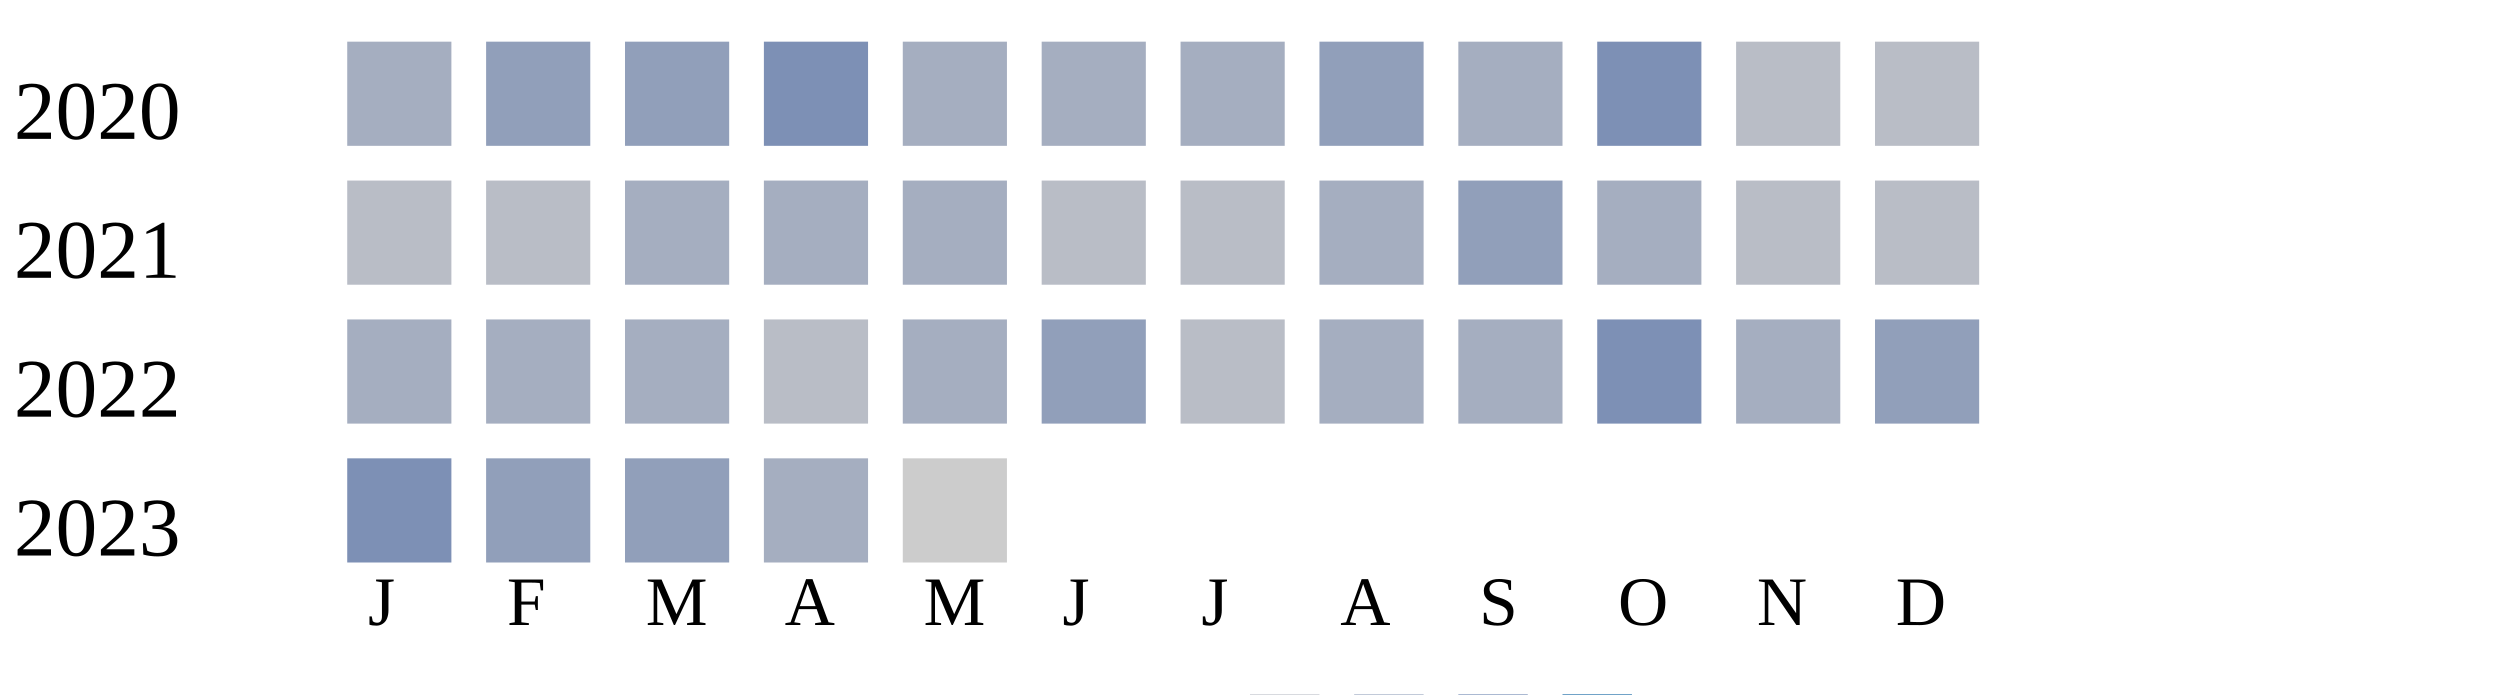
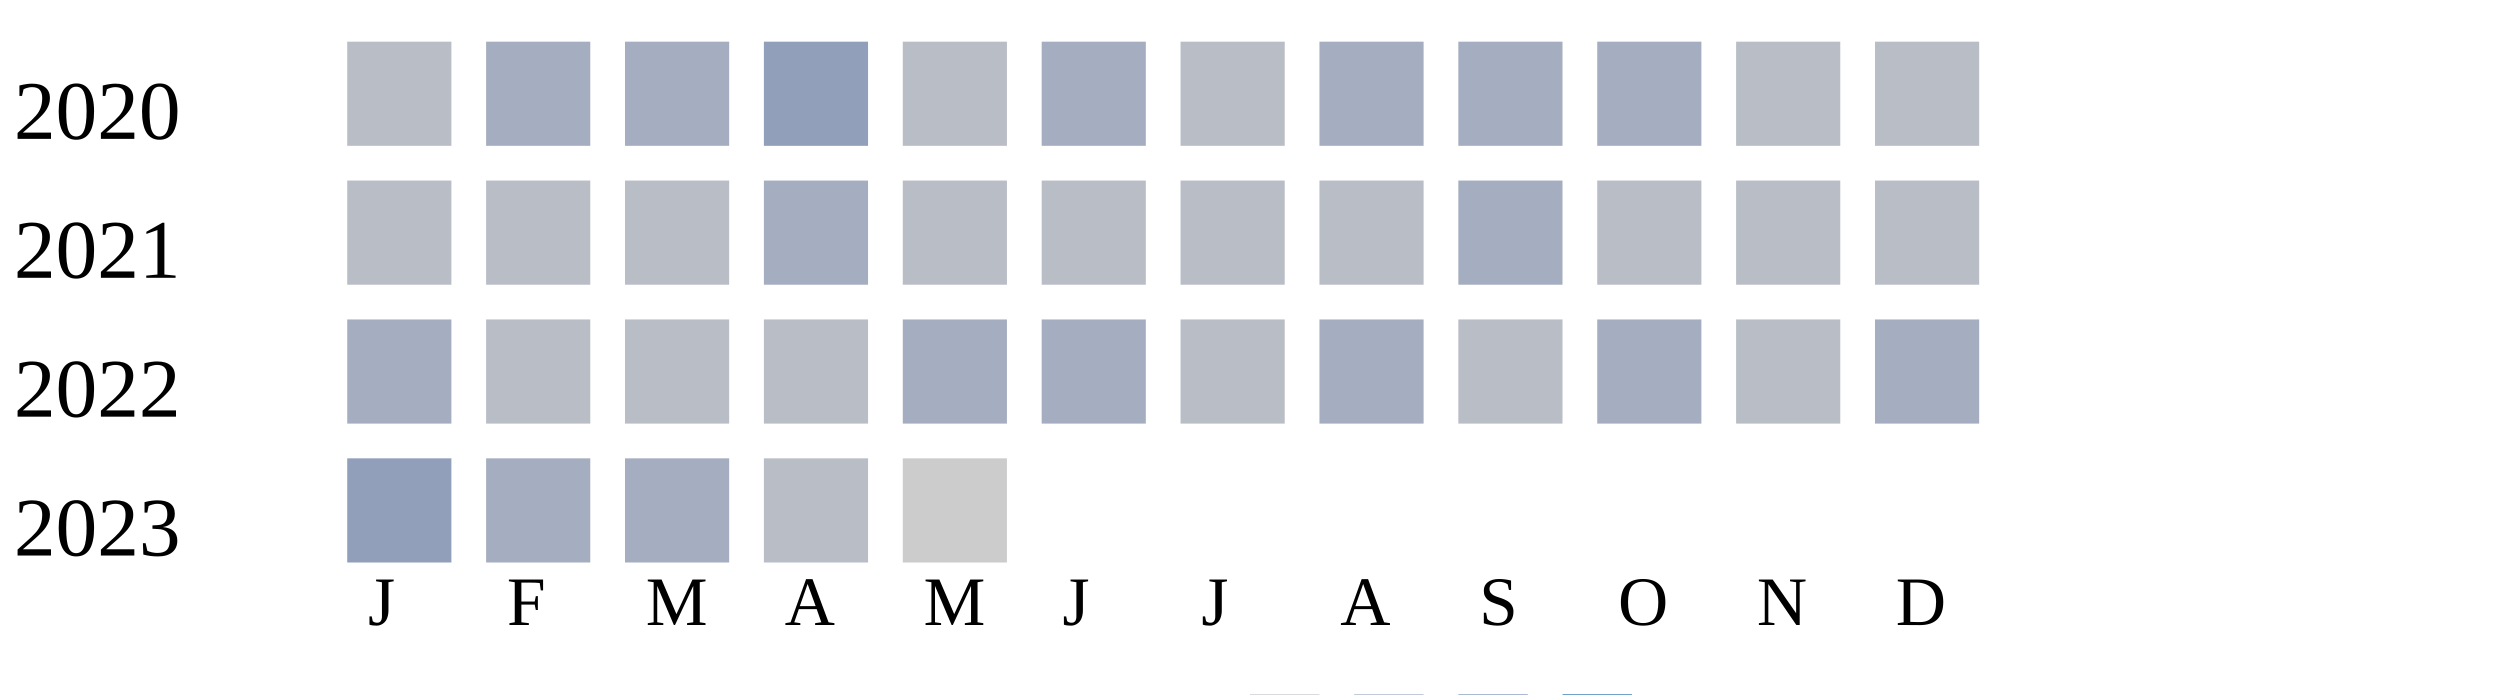
<svg xmlns="http://www.w3.org/2000/svg" width="360" height="100">
  <g transform="translate(0 0)">
    <text x="2" y="20">2020</text>
-     <rect x="50" y="6" width="15" height="15" fill="#a5aec0" />
-     <rect x="70" y="6" width="15" height="15" fill="#919fba" />
-     <rect x="90" y="6" width="15" height="15" fill="#919fba" />
-     <rect x="110" y="6" width="15" height="15" fill="#7d90b5" />
-     <rect x="130" y="6" width="15" height="15" fill="#a5aec0" />
+     <rect x="50" y="6" width="15" height="15" fill="#b9bdc6" />
+     <rect x="70" y="6" width="15" height="15" fill="#a5aec0" />
+     <rect x="90" y="6" width="15" height="15" fill="#a5aec0" />
+     <rect x="110" y="6" width="15" height="15" fill="#919fba" />
+     <rect x="130" y="6" width="15" height="15" fill="#b9bdc6" />
    <rect x="150" y="6" width="15" height="15" fill="#a5aec0" />
-     <rect x="170" y="6" width="15" height="15" fill="#a5aec0" />
-     <rect x="190" y="6" width="15" height="15" fill="#919fba" />
+     <rect x="170" y="6" width="15" height="15" fill="#b9bdc6" />
+     <rect x="190" y="6" width="15" height="15" fill="#a5aec0" />
    <rect x="210" y="6" width="15" height="15" fill="#a5aec0" />
-     <rect x="230" y="6" width="15" height="15" fill="#7d90b5" />
+     <rect x="230" y="6" width="15" height="15" fill="#a5aec0" />
    <rect x="250" y="6" width="15" height="15" fill="#b9bdc6" />
    <rect x="270" y="6" width="15" height="15" fill="#b9bdc6" />
  </g>
  <g transform="translate(0 20)">
    <text x="2" y="20">2021</text>
    <rect x="50" y="6" width="15" height="15" fill="#b9bdc6" />
    <rect x="70" y="6" width="15" height="15" fill="#b9bdc6" />
-     <rect x="90" y="6" width="15" height="15" fill="#a5aec0" />
+     <rect x="90" y="6" width="15" height="15" fill="#b9bdc6" />
    <rect x="110" y="6" width="15" height="15" fill="#a5aec0" />
-     <rect x="130" y="6" width="15" height="15" fill="#a5aec0" />
+     <rect x="130" y="6" width="15" height="15" fill="#b9bdc6" />
    <rect x="150" y="6" width="15" height="15" fill="#b9bdc6" />
    <rect x="170" y="6" width="15" height="15" fill="#b9bdc6" />
-     <rect x="190" y="6" width="15" height="15" fill="#a5aec0" />
-     <rect x="210" y="6" width="15" height="15" fill="#919fba" />
-     <rect x="230" y="6" width="15" height="15" fill="#a5aec0" />
+     <rect x="190" y="6" width="15" height="15" fill="#b9bdc6" />
+     <rect x="210" y="6" width="15" height="15" fill="#a5aec0" />
+     <rect x="230" y="6" width="15" height="15" fill="#b9bdc6" />
    <rect x="250" y="6" width="15" height="15" fill="#b9bdc6" />
    <rect x="270" y="6" width="15" height="15" fill="#b9bdc6" />
  </g>
  <g transform="translate(0 40)">
    <text x="2" y="20">2022</text>
    <rect x="50" y="6" width="15" height="15" fill="#a5aec0" />
+     <rect x="70" y="6" width="15" height="15" fill="#b9bdc6" />
+     <rect x="90" y="6" width="15" height="15" fill="#b9bdc6" />
+     <rect x="110" y="6" width="15" height="15" fill="#b9bdc6" />
+     <rect x="130" y="6" width="15" height="15" fill="#a5aec0" />
+     <rect x="150" y="6" width="15" height="15" fill="#a5aec0" />
+     <rect x="170" y="6" width="15" height="15" fill="#b9bdc6" />
+     <rect x="190" y="6" width="15" height="15" fill="#a5aec0" />
+     <rect x="210" y="6" width="15" height="15" fill="#b9bdc6" />
+     <rect x="230" y="6" width="15" height="15" fill="#a5aec0" />
+     <rect x="250" y="6" width="15" height="15" fill="#b9bdc6" />
+     <rect x="270" y="6" width="15" height="15" fill="#a5aec0" />
+   </g>
+   <g transform="translate(0 60)">
+     <text x="2" y="20">2023</text>
+     <rect x="50" y="6" width="15" height="15" fill="#919fba" />
    <rect x="70" y="6" width="15" height="15" fill="#a5aec0" />
    <rect x="90" y="6" width="15" height="15" fill="#a5aec0" />
    <rect x="110" y="6" width="15" height="15" fill="#b9bdc6" />
-     <rect x="130" y="6" width="15" height="15" fill="#a5aec0" />
-     <rect x="150" y="6" width="15" height="15" fill="#919fba" />
-     <rect x="170" y="6" width="15" height="15" fill="#b9bdc6" />
-     <rect x="190" y="6" width="15" height="15" fill="#a5aec0" />
-     <rect x="210" y="6" width="15" height="15" fill="#a5aec0" />
-     <rect x="230" y="6" width="15" height="15" fill="#7d90b5" />
-     <rect x="250" y="6" width="15" height="15" fill="#a5aec0" />
-     <rect x="270" y="6" width="15" height="15" fill="#919fba" />
-   </g>
-   <g transform="translate(0 60)">
-     <text x="2" y="20">2023</text>
-     <rect x="50" y="6" width="15" height="15" fill="#7d90b5" />
-     <rect x="70" y="6" width="15" height="15" fill="#919fba" />
-     <rect x="90" y="6" width="15" height="15" fill="#919fba" />
-     <rect x="110" y="6" width="15" height="15" fill="#a5aec0" />
    <rect x="130" y="6" width="15" height="15" fill="#cccccc" />
  </g>
  <text style="font-size: 10px; text-align: center" x="53" y="90">J</text>
  <text style="font-size: 10px; text-align: center" x="73" y="90">F</text>
  <text style="font-size: 10px; text-align: center" x="93" y="90">M</text>
  <text style="font-size: 10px; text-align: center" x="113" y="90">A</text>
  <text style="font-size: 10px; text-align: center" x="133" y="90">M</text>
  <text style="font-size: 10px; text-align: center" x="153" y="90">J</text>
  <text style="font-size: 10px; text-align: center" x="173" y="90">J</text>
  <text style="font-size: 10px; text-align: center" x="193" y="90">A</text>
  <text style="font-size: 10px; text-align: center" x="213" y="90">S</text>
  <text style="font-size: 10px; text-align: center" x="233" y="90">O</text>
  <text style="font-size: 10px; text-align: center" x="253" y="90">N</text>
  <text style="font-size: 10px; text-align: center" x="273" y="90">D</text>
  <text style="font-size: 10px;" x="155" y="109">Less</text>
  <rect fill="#b9bdc6" width="10" height="10" x="180" y="100" />
  <rect fill="#919fba" width="10" height="10" x="195" y="100" />
  <rect fill="#6882ae" width="10" height="10" x="210" y="100" />
  <rect fill="#005a9c" width="10" height="10" x="225" y="100" />
  <text x="240" y="109" style="font-size: 10px;">More</text>
</svg>
